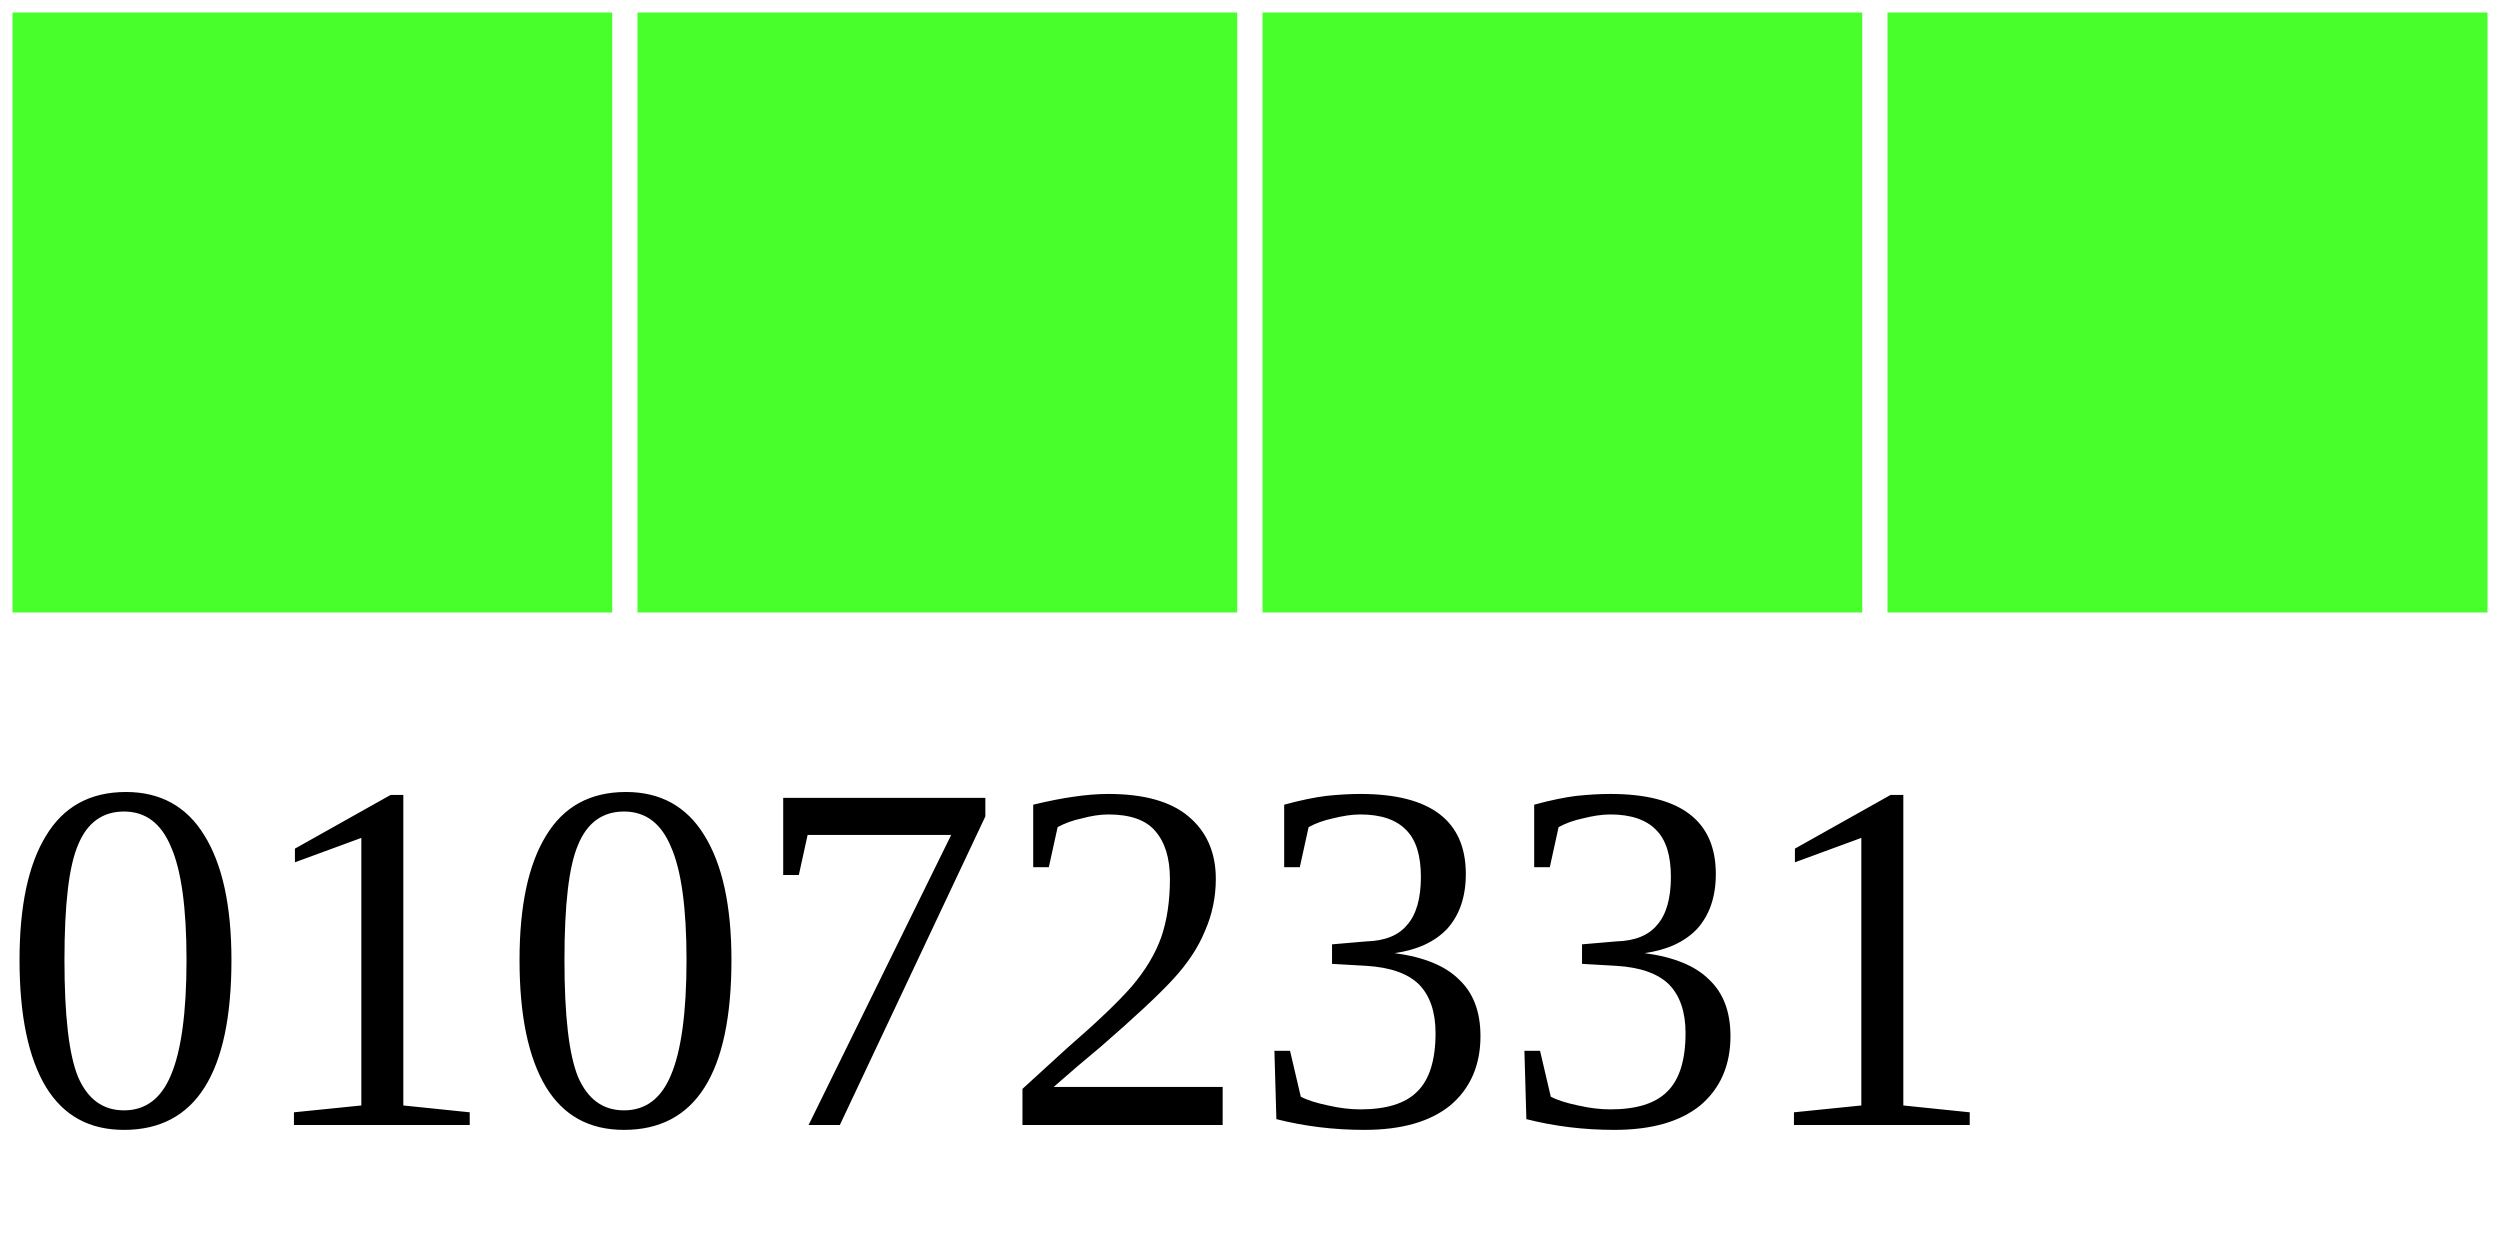
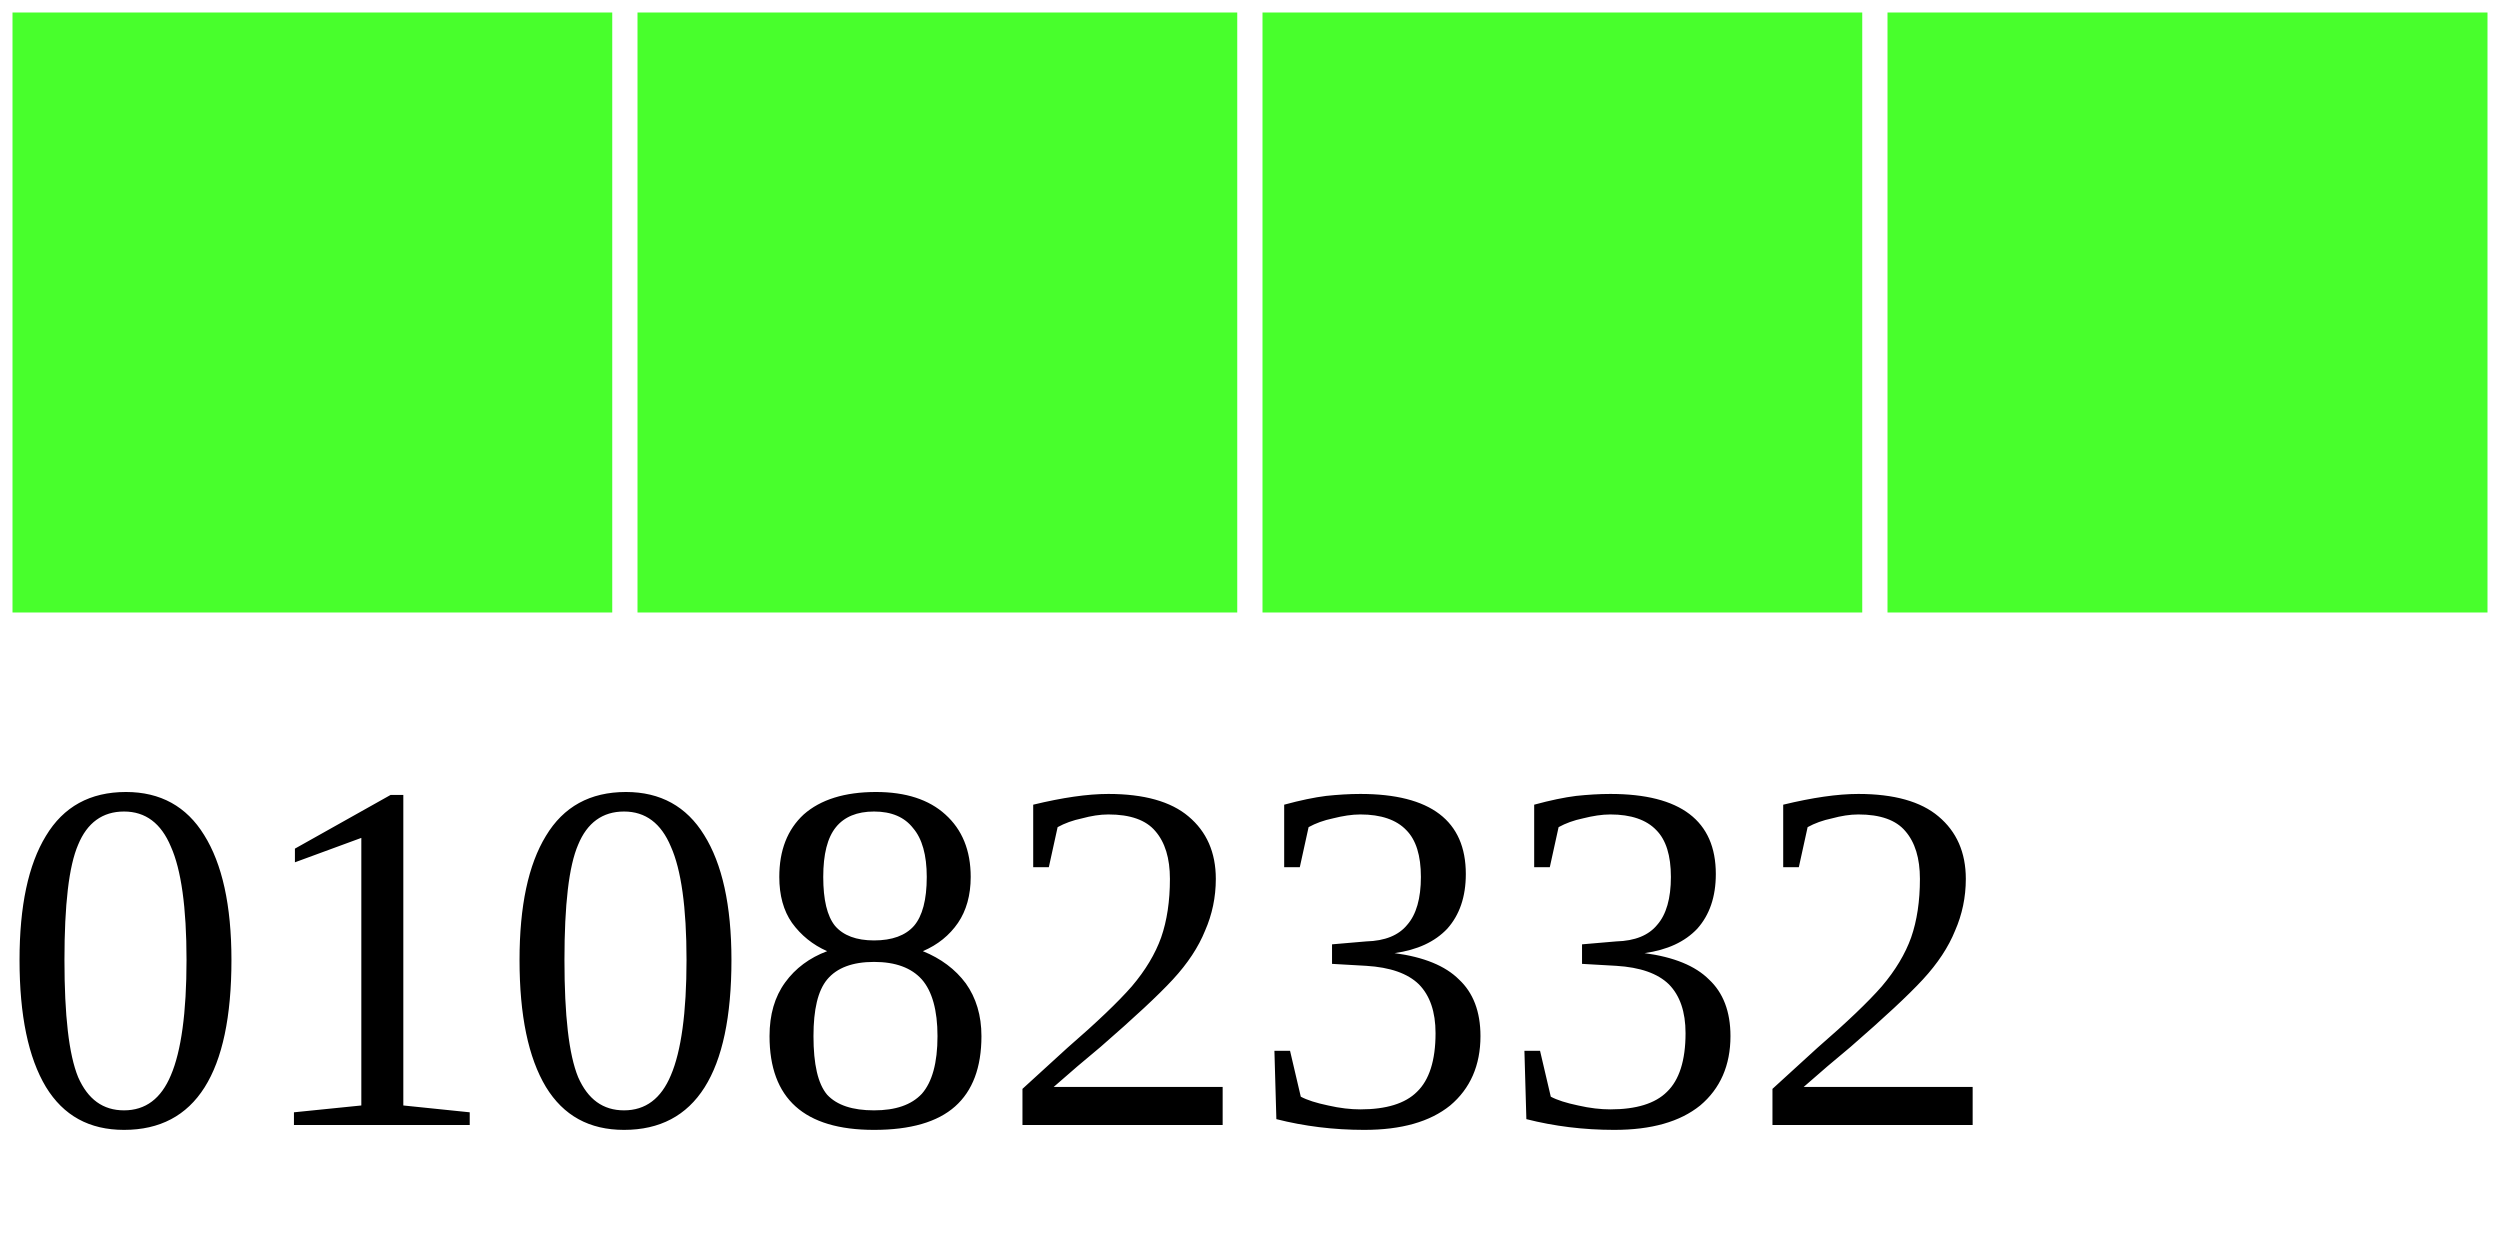
<svg xmlns="http://www.w3.org/2000/svg" width="40" height="20">
  <g>
    <rect width="10" height="10" style="fill:#48FF2C;stroke-width:0.4;stroke:rgb(255,255,255)" x="0" />
    <rect width="10" height="10" style="fill:#48FF2C;stroke-width:0.4;stroke:rgb(255,255,255)" x="10" />
    <rect width="10" height="10" style="fill:#48FF2C;stroke-width:0.4;stroke:rgb(255,255,255)" x="20" />
    <rect width="10" height="10" style="fill:#48FF2C;stroke-width:0.4;stroke:rgb(255,255,255)" x="30" />
-     <text x="0" y="18" fill="black" font-size="8">01072331</text>
+     <text x="0" y="18" fill="black" font-size="8">01082332</text>
  </g>
</svg>
